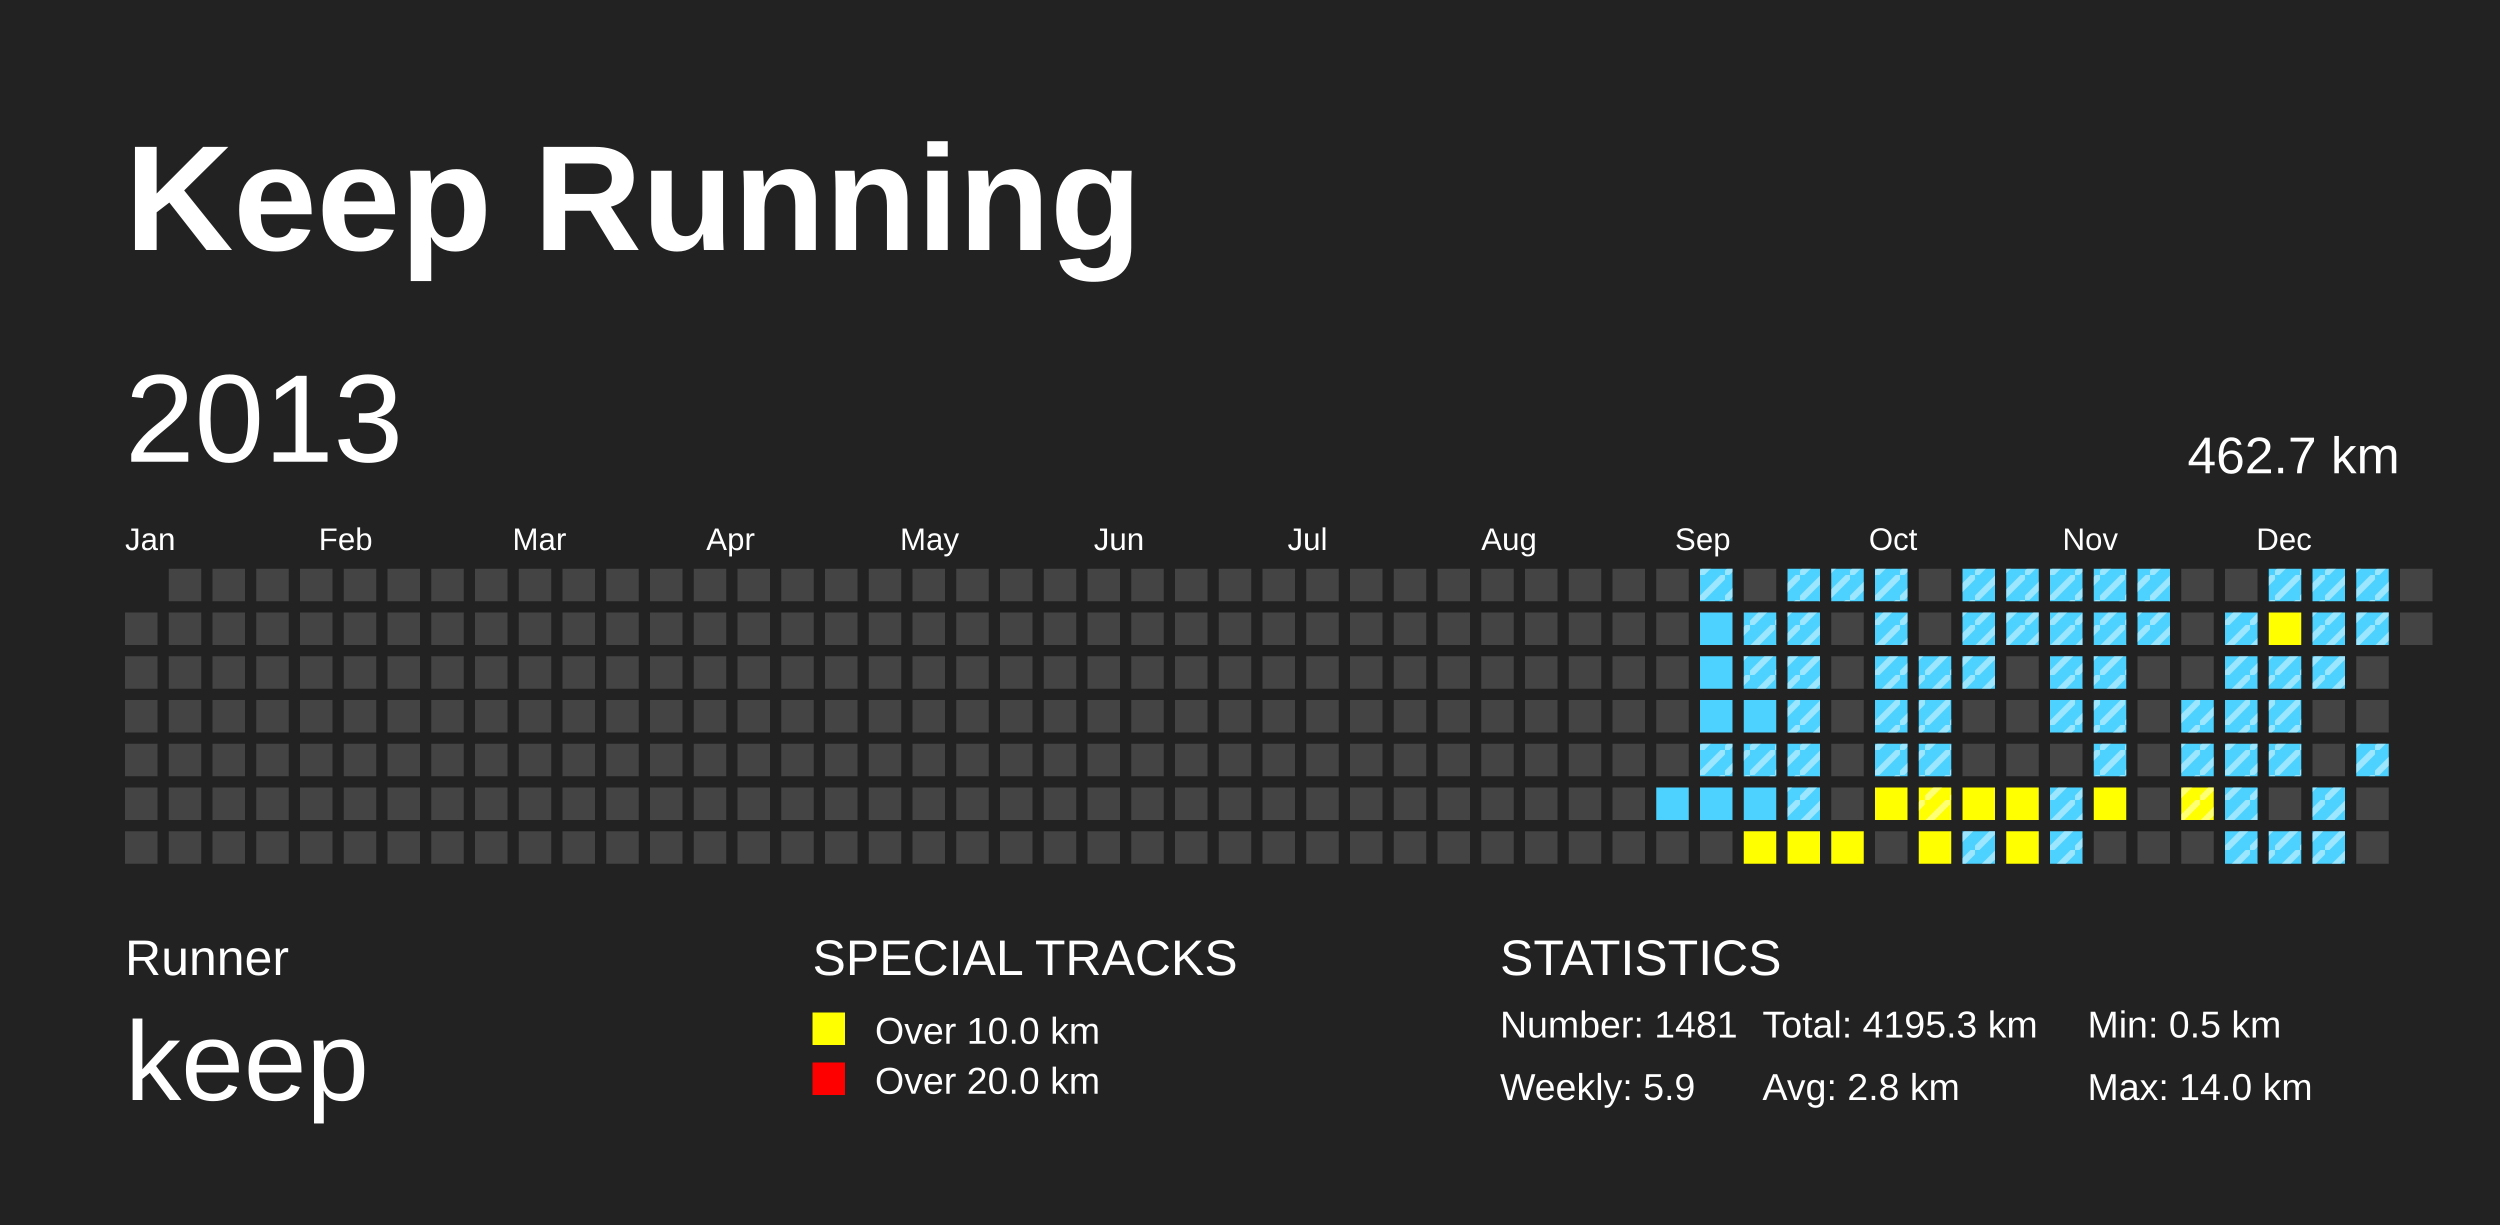
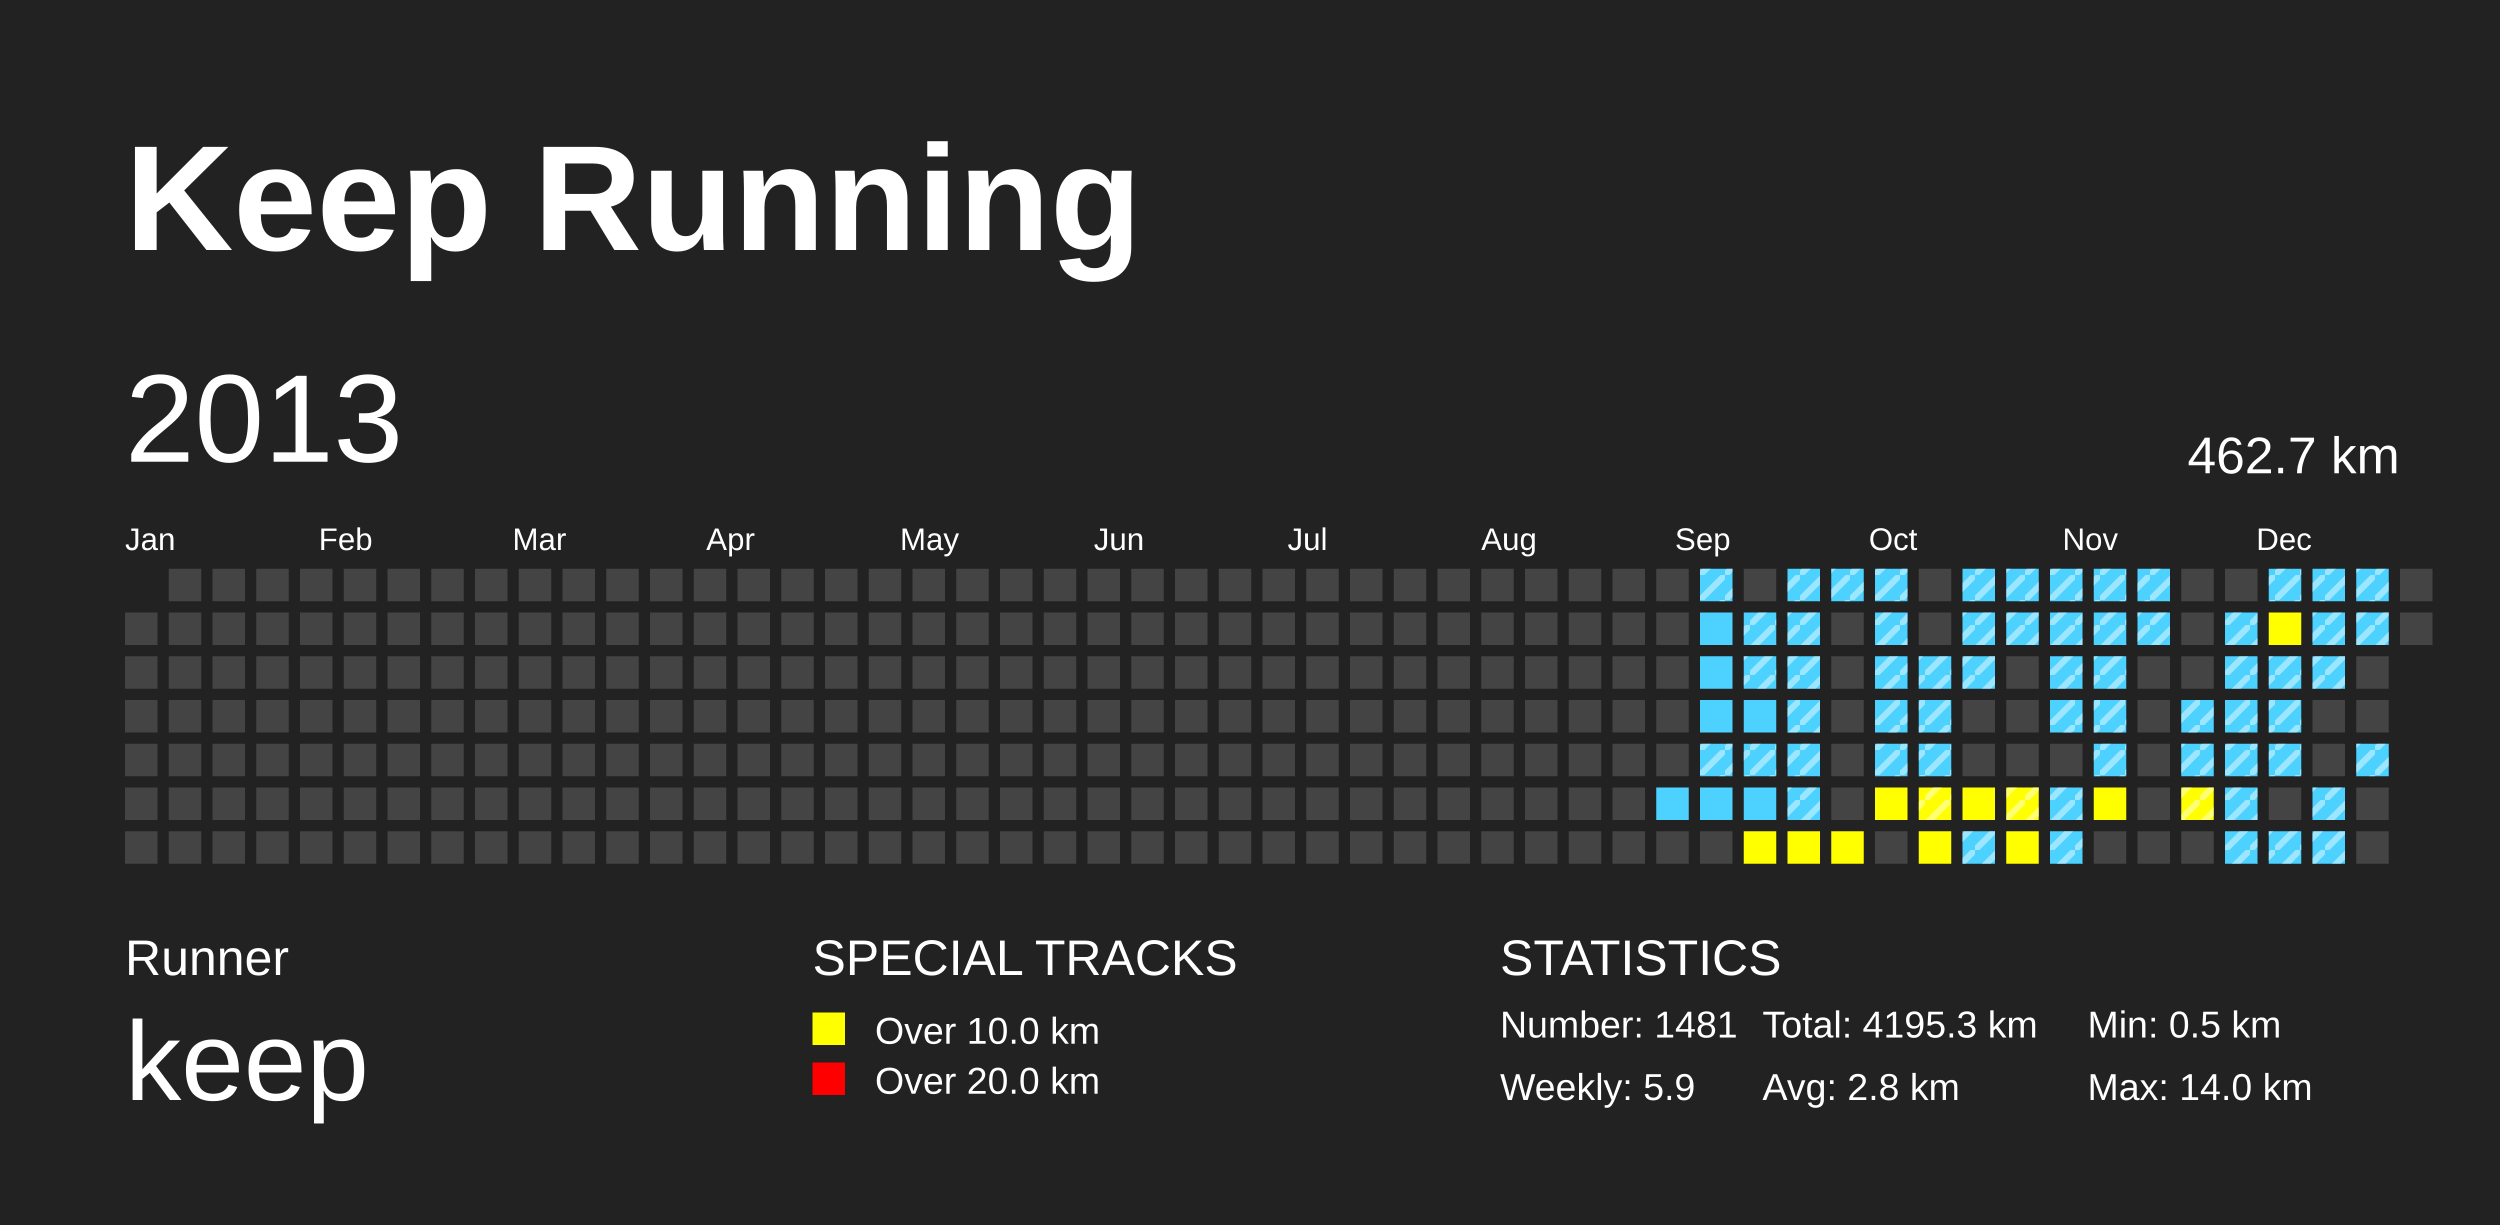
<svg xmlns="http://www.w3.org/2000/svg" baseProfile="full" height="98mm" version="1.1" viewBox="0,0,200,98" width="200mm">
  <defs>
    <pattern height="2" id="indoor-stripe" patternUnits="userSpaceOnUse" width="2">
      <line stroke="white" stroke-opacity="0.45" stroke-width="0.5" x1="0" x2="2" y1="2" y2="0" />
    </pattern>
  </defs>
  <rect fill="#222222" height="98" width="200" x="0" y="0" />
  <text fill="#FFFFFF" style="font-size:12px; font-family:Arial; font-weight:bold;" x="10" y="20">Keep Running</text>
  <text fill="#FFFFFF" style="font-size:4px; font-family:Arial" x="10" y="78">Runner</text>
  <text fill="#FFFFFF" style="font-size:9px; font-family:Arial" x="10" y="88">keep</text>
  <text fill="#FFFFFF" style="font-size:4px; font-family:Arial" x="65" y="78">SPECIAL TRACKS</text>
  <rect fill="yellow" height="2.6" width="2.6" x="65" y="81" />
  <text fill="#FFFFFF" style="font-size:3px; font-family:Arial" x="70" y="83.5">Over 10.0 km</text>
  <rect fill="red" height="2.6" width="2.6" x="65" y="85" />
  <text fill="#FFFFFF" style="font-size:3px; font-family:Arial" x="70" y="87.5">Over 20.0 km</text>
  <text fill="#FFFFFF" style="font-size:4px; font-family:Arial" x="120" y="78">STATISTICS</text>
  <text fill="#FFFFFF" style="font-size:3px; font-family:Arial" x="120" y="83">Number: 1481</text>
  <text fill="#FFFFFF" style="font-size:3px; font-family:Arial" x="120" y="88">Weekly: 5.9</text>
  <text fill="#FFFFFF" style="font-size:3px; font-family:Arial" x="141" y="83">Total: 4195.3 km</text>
  <text fill="#FFFFFF" style="font-size:3px; font-family:Arial" x="141" y="88">Avg: 2.8 km</text>
  <text fill="#FFFFFF" style="font-size:3px; font-family:Arial" x="167" y="83">Min: 0.5 km</text>
  <text fill="#FFFFFF" style="font-size:3px; font-family:Arial" x="167" y="88">Max: 14.0 km</text>
  <text dominant-baseline="hanging" fill="#FFFFFF" style="font-size:10.0px; font-family:Arial;" x="10" y="30">2013</text>
  <text dominant-baseline="hanging" fill="#FFFFFF" style="font-size:4.125px; font-family:Arial;" x="175" y="35">462.7 km</text>
  <text fill="#FFFFFF" style="font-size:2.5px; font-family:Arial" x="10.0" y="44">Jan</text>
  <text fill="#FFFFFF" style="font-size:2.5px; font-family:Arial" x="25.5" y="44">Feb</text>
  <text fill="#FFFFFF" style="font-size:2.5px; font-family:Arial" x="41.0" y="44">Mar</text>
  <text fill="#FFFFFF" style="font-size:2.5px; font-family:Arial" x="56.5" y="44">Apr</text>
  <text fill="#FFFFFF" style="font-size:2.5px; font-family:Arial" x="72.0" y="44">May</text>
  <text fill="#FFFFFF" style="font-size:2.5px; font-family:Arial" x="87.5" y="44">Jun</text>
  <text fill="#FFFFFF" style="font-size:2.5px; font-family:Arial" x="103.0" y="44">Jul</text>
  <text fill="#FFFFFF" style="font-size:2.5px; font-family:Arial" x="118.5" y="44">Aug</text>
  <text fill="#FFFFFF" style="font-size:2.5px; font-family:Arial" x="134.0" y="44">Sep</text>
  <text fill="#FFFFFF" style="font-size:2.5px; font-family:Arial" x="149.5" y="44">Oct</text>
  <text fill="#FFFFFF" style="font-size:2.5px; font-family:Arial" x="165.0" y="44">Nov</text>
  <text fill="#FFFFFF" style="font-size:2.5px; font-family:Arial" x="180.5" y="44">Dec</text>
  <rect fill="#444444" height="2.6" width="2.6" x="10.0" y="49.0" />
  <rect fill="#444444" height="2.6" width="2.6" x="10.0" y="52.5" />
  <rect fill="#444444" height="2.6" width="2.6" x="10.0" y="56.0" />
  <rect fill="#444444" height="2.6" width="2.6" x="10.0" y="59.5" />
  <rect fill="#444444" height="2.6" width="2.6" x="10.0" y="63.0" />
  <rect fill="#444444" height="2.6" width="2.6" x="10.0" y="66.5" />
  <rect fill="#444444" height="2.6" width="2.6" x="13.5" y="45.5" />
  <rect fill="#444444" height="2.6" width="2.6" x="13.5" y="49.0" />
  <rect fill="#444444" height="2.6" width="2.6" x="13.5" y="52.5" />
  <rect fill="#444444" height="2.6" width="2.6" x="13.5" y="56.0" />
  <rect fill="#444444" height="2.6" width="2.6" x="13.5" y="59.5" />
  <rect fill="#444444" height="2.6" width="2.6" x="13.5" y="63.0" />
  <rect fill="#444444" height="2.6" width="2.6" x="13.5" y="66.5" />
  <rect fill="#444444" height="2.6" width="2.6" x="17.0" y="45.5" />
  <rect fill="#444444" height="2.6" width="2.6" x="17.0" y="49.0" />
  <rect fill="#444444" height="2.6" width="2.6" x="17.0" y="52.5" />
  <rect fill="#444444" height="2.6" width="2.6" x="17.0" y="56.0" />
  <rect fill="#444444" height="2.6" width="2.6" x="17.0" y="59.5" />
  <rect fill="#444444" height="2.6" width="2.6" x="17.0" y="63.0" />
  <rect fill="#444444" height="2.6" width="2.6" x="17.0" y="66.5" />
  <rect fill="#444444" height="2.6" width="2.6" x="20.5" y="45.5" />
  <rect fill="#444444" height="2.6" width="2.6" x="20.5" y="49.0" />
  <rect fill="#444444" height="2.6" width="2.6" x="20.5" y="52.5" />
  <rect fill="#444444" height="2.6" width="2.6" x="20.5" y="56.0" />
  <rect fill="#444444" height="2.6" width="2.6" x="20.5" y="59.5" />
  <rect fill="#444444" height="2.6" width="2.6" x="20.5" y="63.0" />
  <rect fill="#444444" height="2.6" width="2.6" x="20.5" y="66.5" />
  <rect fill="#444444" height="2.6" width="2.6" x="24.0" y="45.5" />
  <rect fill="#444444" height="2.6" width="2.6" x="24.0" y="49.0" />
  <rect fill="#444444" height="2.6" width="2.6" x="24.0" y="52.5" />
  <rect fill="#444444" height="2.6" width="2.6" x="24.0" y="56.0" />
  <rect fill="#444444" height="2.6" width="2.6" x="24.0" y="59.5" />
  <rect fill="#444444" height="2.6" width="2.6" x="24.0" y="63.0" />
  <rect fill="#444444" height="2.6" width="2.6" x="24.0" y="66.5" />
  <rect fill="#444444" height="2.6" width="2.6" x="27.5" y="45.5" />
  <rect fill="#444444" height="2.6" width="2.6" x="27.5" y="49.0" />
  <rect fill="#444444" height="2.6" width="2.6" x="27.5" y="52.5" />
  <rect fill="#444444" height="2.6" width="2.6" x="27.5" y="56.0" />
  <rect fill="#444444" height="2.6" width="2.6" x="27.5" y="59.5" />
  <rect fill="#444444" height="2.6" width="2.6" x="27.5" y="63.0" />
  <rect fill="#444444" height="2.6" width="2.6" x="27.5" y="66.5" />
  <rect fill="#444444" height="2.6" width="2.6" x="31.0" y="45.5" />
  <rect fill="#444444" height="2.6" width="2.6" x="31.0" y="49.0" />
  <rect fill="#444444" height="2.6" width="2.6" x="31.0" y="52.5" />
  <rect fill="#444444" height="2.6" width="2.6" x="31.0" y="56.0" />
  <rect fill="#444444" height="2.6" width="2.6" x="31.0" y="59.5" />
  <rect fill="#444444" height="2.6" width="2.6" x="31.0" y="63.0" />
  <rect fill="#444444" height="2.6" width="2.6" x="31.0" y="66.5" />
  <rect fill="#444444" height="2.6" width="2.6" x="34.5" y="45.5" />
  <rect fill="#444444" height="2.6" width="2.6" x="34.5" y="49.0" />
  <rect fill="#444444" height="2.6" width="2.6" x="34.5" y="52.5" />
  <rect fill="#444444" height="2.6" width="2.6" x="34.5" y="56.0" />
  <rect fill="#444444" height="2.6" width="2.6" x="34.5" y="59.5" />
  <rect fill="#444444" height="2.6" width="2.6" x="34.5" y="63.0" />
  <rect fill="#444444" height="2.6" width="2.6" x="34.5" y="66.5" />
  <rect fill="#444444" height="2.6" width="2.6" x="38.0" y="45.5" />
  <rect fill="#444444" height="2.6" width="2.6" x="38.0" y="49.0" />
  <rect fill="#444444" height="2.6" width="2.6" x="38.0" y="52.5" />
  <rect fill="#444444" height="2.6" width="2.6" x="38.0" y="56.0" />
  <rect fill="#444444" height="2.6" width="2.6" x="38.0" y="59.5" />
  <rect fill="#444444" height="2.6" width="2.6" x="38.0" y="63.0" />
  <rect fill="#444444" height="2.6" width="2.6" x="38.0" y="66.5" />
  <rect fill="#444444" height="2.6" width="2.6" x="41.5" y="45.5" />
  <rect fill="#444444" height="2.6" width="2.6" x="41.5" y="49.0" />
  <rect fill="#444444" height="2.6" width="2.6" x="41.5" y="52.5" />
  <rect fill="#444444" height="2.6" width="2.6" x="41.5" y="56.0" />
  <rect fill="#444444" height="2.6" width="2.6" x="41.5" y="59.5" />
  <rect fill="#444444" height="2.6" width="2.6" x="41.5" y="63.0" />
  <rect fill="#444444" height="2.6" width="2.6" x="41.5" y="66.5" />
  <rect fill="#444444" height="2.6" width="2.6" x="45.0" y="45.5" />
  <rect fill="#444444" height="2.6" width="2.6" x="45.0" y="49.0" />
  <rect fill="#444444" height="2.6" width="2.6" x="45.0" y="52.5" />
  <rect fill="#444444" height="2.6" width="2.6" x="45.0" y="56.0" />
  <rect fill="#444444" height="2.6" width="2.6" x="45.0" y="59.5" />
  <rect fill="#444444" height="2.6" width="2.6" x="45.0" y="63.0" />
  <rect fill="#444444" height="2.6" width="2.6" x="45.0" y="66.5" />
  <rect fill="#444444" height="2.6" width="2.6" x="48.5" y="45.5" />
  <rect fill="#444444" height="2.6" width="2.6" x="48.5" y="49.0" />
  <rect fill="#444444" height="2.6" width="2.6" x="48.5" y="52.5" />
  <rect fill="#444444" height="2.6" width="2.6" x="48.5" y="56.0" />
  <rect fill="#444444" height="2.6" width="2.6" x="48.5" y="59.5" />
  <rect fill="#444444" height="2.6" width="2.6" x="48.5" y="63.0" />
  <rect fill="#444444" height="2.6" width="2.6" x="48.5" y="66.5" />
  <rect fill="#444444" height="2.6" width="2.6" x="52.0" y="45.5" />
  <rect fill="#444444" height="2.6" width="2.6" x="52.0" y="49.0" />
  <rect fill="#444444" height="2.6" width="2.6" x="52.0" y="52.5" />
  <rect fill="#444444" height="2.6" width="2.6" x="52.0" y="56.0" />
  <rect fill="#444444" height="2.6" width="2.6" x="52.0" y="59.5" />
  <rect fill="#444444" height="2.6" width="2.6" x="52.0" y="63.0" />
  <rect fill="#444444" height="2.6" width="2.6" x="52.0" y="66.5" />
  <rect fill="#444444" height="2.6" width="2.6" x="55.5" y="45.5" />
  <rect fill="#444444" height="2.6" width="2.6" x="55.5" y="49.0" />
  <rect fill="#444444" height="2.6" width="2.6" x="55.5" y="52.5" />
  <rect fill="#444444" height="2.6" width="2.6" x="55.5" y="56.0" />
  <rect fill="#444444" height="2.6" width="2.6" x="55.5" y="59.5" />
  <rect fill="#444444" height="2.6" width="2.6" x="55.5" y="63.0" />
  <rect fill="#444444" height="2.6" width="2.6" x="55.5" y="66.5" />
  <rect fill="#444444" height="2.6" width="2.6" x="59.0" y="45.5" />
  <rect fill="#444444" height="2.6" width="2.6" x="59.0" y="49.0" />
  <rect fill="#444444" height="2.6" width="2.6" x="59.0" y="52.5" />
  <rect fill="#444444" height="2.6" width="2.6" x="59.0" y="56.0" />
  <rect fill="#444444" height="2.6" width="2.6" x="59.0" y="59.5" />
  <rect fill="#444444" height="2.6" width="2.6" x="59.0" y="63.0" />
  <rect fill="#444444" height="2.6" width="2.6" x="59.0" y="66.5" />
  <rect fill="#444444" height="2.6" width="2.6" x="62.5" y="45.5" />
  <rect fill="#444444" height="2.6" width="2.6" x="62.5" y="49.0" />
  <rect fill="#444444" height="2.6" width="2.6" x="62.5" y="52.5" />
  <rect fill="#444444" height="2.6" width="2.6" x="62.5" y="56.0" />
  <rect fill="#444444" height="2.6" width="2.6" x="62.5" y="59.5" />
  <rect fill="#444444" height="2.6" width="2.6" x="62.5" y="63.0" />
  <rect fill="#444444" height="2.6" width="2.6" x="62.5" y="66.5" />
  <rect fill="#444444" height="2.6" width="2.6" x="66.0" y="45.5" />
  <rect fill="#444444" height="2.6" width="2.6" x="66.0" y="49.0" />
  <rect fill="#444444" height="2.6" width="2.6" x="66.0" y="52.5" />
  <rect fill="#444444" height="2.6" width="2.6" x="66.0" y="56.0" />
  <rect fill="#444444" height="2.6" width="2.6" x="66.0" y="59.5" />
  <rect fill="#444444" height="2.6" width="2.6" x="66.0" y="63.0" />
  <rect fill="#444444" height="2.6" width="2.6" x="66.0" y="66.5" />
  <rect fill="#444444" height="2.6" width="2.6" x="69.5" y="45.5" />
  <rect fill="#444444" height="2.6" width="2.6" x="69.5" y="49.0" />
  <rect fill="#444444" height="2.6" width="2.6" x="69.5" y="52.5" />
  <rect fill="#444444" height="2.6" width="2.6" x="69.5" y="56.0" />
  <rect fill="#444444" height="2.6" width="2.6" x="69.5" y="59.5" />
  <rect fill="#444444" height="2.6" width="2.6" x="69.5" y="63.0" />
  <rect fill="#444444" height="2.6" width="2.6" x="69.5" y="66.5" />
  <rect fill="#444444" height="2.6" width="2.6" x="73.0" y="45.5" />
  <rect fill="#444444" height="2.6" width="2.6" x="73.0" y="49.0" />
  <rect fill="#444444" height="2.6" width="2.6" x="73.0" y="52.5" />
  <rect fill="#444444" height="2.6" width="2.6" x="73.0" y="56.0" />
  <rect fill="#444444" height="2.6" width="2.6" x="73.0" y="59.5" />
  <rect fill="#444444" height="2.6" width="2.6" x="73.0" y="63.0" />
  <rect fill="#444444" height="2.6" width="2.6" x="73.0" y="66.5" />
  <rect fill="#444444" height="2.6" width="2.6" x="76.5" y="45.5" />
  <rect fill="#444444" height="2.6" width="2.6" x="76.5" y="49.0" />
  <rect fill="#444444" height="2.6" width="2.6" x="76.5" y="52.5" />
  <rect fill="#444444" height="2.6" width="2.6" x="76.5" y="56.0" />
  <rect fill="#444444" height="2.6" width="2.6" x="76.5" y="59.5" />
  <rect fill="#444444" height="2.6" width="2.6" x="76.5" y="63.0" />
  <rect fill="#444444" height="2.6" width="2.6" x="76.5" y="66.5" />
  <rect fill="#444444" height="2.6" width="2.6" x="80.0" y="45.5" />
  <rect fill="#444444" height="2.6" width="2.6" x="80.0" y="49.0" />
  <rect fill="#444444" height="2.6" width="2.6" x="80.0" y="52.5" />
  <rect fill="#444444" height="2.6" width="2.6" x="80.0" y="56.0" />
  <rect fill="#444444" height="2.6" width="2.6" x="80.0" y="59.5" />
  <rect fill="#444444" height="2.6" width="2.6" x="80.0" y="63.0" />
  <rect fill="#444444" height="2.6" width="2.6" x="80.0" y="66.5" />
  <rect fill="#444444" height="2.6" width="2.6" x="83.5" y="45.5" />
  <rect fill="#444444" height="2.6" width="2.6" x="83.5" y="49.0" />
  <rect fill="#444444" height="2.6" width="2.6" x="83.5" y="52.5" />
  <rect fill="#444444" height="2.6" width="2.6" x="83.5" y="56.0" />
  <rect fill="#444444" height="2.6" width="2.6" x="83.5" y="59.5" />
  <rect fill="#444444" height="2.6" width="2.6" x="83.5" y="63.0" />
  <rect fill="#444444" height="2.6" width="2.6" x="83.5" y="66.5" />
  <rect fill="#444444" height="2.6" width="2.6" x="87.0" y="45.5" />
  <rect fill="#444444" height="2.6" width="2.6" x="87.0" y="49.0" />
  <rect fill="#444444" height="2.6" width="2.6" x="87.0" y="52.5" />
  <rect fill="#444444" height="2.6" width="2.6" x="87.0" y="56.0" />
  <rect fill="#444444" height="2.6" width="2.6" x="87.0" y="59.5" />
  <rect fill="#444444" height="2.6" width="2.6" x="87.0" y="63.0" />
  <rect fill="#444444" height="2.6" width="2.6" x="87.0" y="66.5" />
  <rect fill="#444444" height="2.6" width="2.6" x="90.5" y="45.5" />
  <rect fill="#444444" height="2.6" width="2.6" x="90.5" y="49.0" />
  <rect fill="#444444" height="2.6" width="2.6" x="90.5" y="52.5" />
  <rect fill="#444444" height="2.6" width="2.6" x="90.5" y="56.0" />
  <rect fill="#444444" height="2.6" width="2.6" x="90.5" y="59.5" />
  <rect fill="#444444" height="2.6" width="2.6" x="90.5" y="63.0" />
  <rect fill="#444444" height="2.6" width="2.6" x="90.5" y="66.5" />
  <rect fill="#444444" height="2.6" width="2.6" x="94.0" y="45.5" />
  <rect fill="#444444" height="2.6" width="2.6" x="94.0" y="49.0" />
  <rect fill="#444444" height="2.6" width="2.6" x="94.0" y="52.5" />
  <rect fill="#444444" height="2.6" width="2.6" x="94.0" y="56.0" />
  <rect fill="#444444" height="2.6" width="2.6" x="94.0" y="59.5" />
  <rect fill="#444444" height="2.6" width="2.6" x="94.0" y="63.0" />
  <rect fill="#444444" height="2.6" width="2.6" x="94.0" y="66.5" />
  <rect fill="#444444" height="2.6" width="2.6" x="97.5" y="45.5" />
  <rect fill="#444444" height="2.6" width="2.6" x="97.5" y="49.0" />
  <rect fill="#444444" height="2.6" width="2.6" x="97.5" y="52.5" />
  <rect fill="#444444" height="2.6" width="2.6" x="97.5" y="56.0" />
  <rect fill="#444444" height="2.6" width="2.6" x="97.5" y="59.5" />
  <rect fill="#444444" height="2.6" width="2.6" x="97.5" y="63.0" />
  <rect fill="#444444" height="2.6" width="2.6" x="97.5" y="66.5" />
  <rect fill="#444444" height="2.6" width="2.6" x="101.0" y="45.5" />
  <rect fill="#444444" height="2.6" width="2.6" x="101.0" y="49.0" />
  <rect fill="#444444" height="2.6" width="2.6" x="101.0" y="52.5" />
  <rect fill="#444444" height="2.6" width="2.6" x="101.0" y="56.0" />
  <rect fill="#444444" height="2.6" width="2.6" x="101.0" y="59.5" />
  <rect fill="#444444" height="2.6" width="2.6" x="101.0" y="63.0" />
  <rect fill="#444444" height="2.6" width="2.6" x="101.0" y="66.5" />
  <rect fill="#444444" height="2.6" width="2.6" x="104.5" y="45.5" />
  <rect fill="#444444" height="2.6" width="2.6" x="104.5" y="49.0" />
  <rect fill="#444444" height="2.6" width="2.6" x="104.5" y="52.5" />
  <rect fill="#444444" height="2.6" width="2.6" x="104.5" y="56.0" />
  <rect fill="#444444" height="2.6" width="2.6" x="104.5" y="59.5" />
  <rect fill="#444444" height="2.6" width="2.6" x="104.5" y="63.0" />
  <rect fill="#444444" height="2.6" width="2.6" x="104.5" y="66.5" />
  <rect fill="#444444" height="2.6" width="2.6" x="108.0" y="45.5" />
  <rect fill="#444444" height="2.6" width="2.6" x="108.0" y="49.0" />
  <rect fill="#444444" height="2.6" width="2.6" x="108.0" y="52.5" />
  <rect fill="#444444" height="2.6" width="2.6" x="108.0" y="56.0" />
  <rect fill="#444444" height="2.6" width="2.6" x="108.0" y="59.5" />
  <rect fill="#444444" height="2.6" width="2.6" x="108.0" y="63.0" />
  <rect fill="#444444" height="2.6" width="2.6" x="108.0" y="66.5" />
  <rect fill="#444444" height="2.6" width="2.6" x="111.5" y="45.5" />
  <rect fill="#444444" height="2.6" width="2.6" x="111.5" y="49.0" />
  <rect fill="#444444" height="2.6" width="2.6" x="111.5" y="52.5" />
  <rect fill="#444444" height="2.6" width="2.6" x="111.5" y="56.0" />
  <rect fill="#444444" height="2.6" width="2.6" x="111.5" y="59.5" />
  <rect fill="#444444" height="2.6" width="2.6" x="111.5" y="63.0" />
  <rect fill="#444444" height="2.6" width="2.6" x="111.5" y="66.5" />
  <rect fill="#444444" height="2.6" width="2.6" x="115.0" y="45.5" />
  <rect fill="#444444" height="2.6" width="2.6" x="115.0" y="49.0" />
  <rect fill="#444444" height="2.6" width="2.6" x="115.0" y="52.5" />
  <rect fill="#444444" height="2.6" width="2.6" x="115.0" y="56.0" />
  <rect fill="#444444" height="2.6" width="2.6" x="115.0" y="59.5" />
  <rect fill="#444444" height="2.6" width="2.6" x="115.0" y="63.0" />
  <rect fill="#444444" height="2.6" width="2.6" x="115.0" y="66.5" />
  <rect fill="#444444" height="2.6" width="2.6" x="118.5" y="45.5" />
  <rect fill="#444444" height="2.6" width="2.6" x="118.5" y="49.0" />
  <rect fill="#444444" height="2.6" width="2.6" x="118.5" y="52.5" />
  <rect fill="#444444" height="2.6" width="2.6" x="118.5" y="56.0" />
  <rect fill="#444444" height="2.6" width="2.6" x="118.5" y="59.5" />
  <rect fill="#444444" height="2.6" width="2.6" x="118.5" y="63.0" />
  <rect fill="#444444" height="2.6" width="2.6" x="118.5" y="66.5" />
  <rect fill="#444444" height="2.6" width="2.6" x="122.0" y="45.5" />
  <rect fill="#444444" height="2.6" width="2.6" x="122.0" y="49.0" />
  <rect fill="#444444" height="2.6" width="2.6" x="122.0" y="52.5" />
  <rect fill="#444444" height="2.6" width="2.6" x="122.0" y="56.0" />
  <rect fill="#444444" height="2.6" width="2.6" x="122.0" y="59.5" />
  <rect fill="#444444" height="2.6" width="2.6" x="122.0" y="63.0" />
  <rect fill="#444444" height="2.6" width="2.6" x="122.0" y="66.5" />
  <rect fill="#444444" height="2.6" width="2.6" x="125.5" y="45.5" />
  <rect fill="#444444" height="2.6" width="2.6" x="125.5" y="49.0" />
  <rect fill="#444444" height="2.6" width="2.6" x="125.5" y="52.5" />
  <rect fill="#444444" height="2.6" width="2.6" x="125.5" y="56.0" />
  <rect fill="#444444" height="2.6" width="2.6" x="125.5" y="59.5" />
  <rect fill="#444444" height="2.6" width="2.6" x="125.5" y="63.0" />
  <rect fill="#444444" height="2.6" width="2.6" x="125.5" y="66.5" />
  <rect fill="#444444" height="2.6" width="2.6" x="129.0" y="45.5" />
  <rect fill="#444444" height="2.6" width="2.6" x="129.0" y="49.0" />
  <rect fill="#444444" height="2.6" width="2.6" x="129.0" y="52.5" />
  <rect fill="#444444" height="2.6" width="2.6" x="129.0" y="56.0" />
  <rect fill="#444444" height="2.6" width="2.6" x="129.0" y="59.5" />
  <rect fill="#444444" height="2.6" width="2.6" x="129.0" y="63.0" />
  <rect fill="#444444" height="2.6" width="2.6" x="129.0" y="66.5" />
  <rect fill="#444444" height="2.6" width="2.6" x="132.5" y="45.5" />
  <rect fill="#444444" height="2.6" width="2.6" x="132.5" y="49.0" />
  <rect fill="#444444" height="2.6" width="2.6" x="132.5" y="52.5" />
  <rect fill="#444444" height="2.6" width="2.6" x="132.5" y="56.0" />
  <rect fill="#444444" height="2.6" width="2.6" x="132.5" y="59.5" />
  <rect fill="#4DD2FF" height="2.6" width="2.6" x="132.5" y="63.0" />
  <rect fill="#444444" height="2.6" width="2.6" x="132.5" y="66.5" />
  <rect fill="#4DD2FF" height="2.6" width="2.6" x="136.0" y="45.5" />
  <rect fill="url(#indoor-stripe)" height="2.6" style="pointer-events: none;" width="2.6" x="136.0" y="45.5" />
  <rect fill="#4DD2FF" height="2.6" width="2.6" x="136.0" y="49.0" />
  <rect fill="#4DD2FF" height="2.6" width="2.6" x="136.0" y="52.5" />
  <rect fill="#4DD2FF" height="2.6" width="2.6" x="136.0" y="56.0" />
  <rect fill="#4DD2FF" height="2.6" width="2.6" x="136.0" y="59.5" />
  <rect fill="url(#indoor-stripe)" height="2.6" style="pointer-events: none;" width="2.6" x="136.0" y="59.5" />
  <rect fill="#4DD2FF" height="2.6" width="2.6" x="136.0" y="63.0" />
  <rect fill="#444444" height="2.6" width="2.6" x="136.0" y="66.5" />
  <rect fill="#444444" height="2.6" width="2.6" x="139.5" y="45.5" />
  <rect fill="#4DD2FF" height="2.6" width="2.6" x="139.5" y="49.0" />
  <rect fill="url(#indoor-stripe)" height="2.6" style="pointer-events: none;" width="2.6" x="139.5" y="49.0" />
  <rect fill="#4DD2FF" height="2.6" width="2.6" x="139.5" y="52.5" />
  <rect fill="url(#indoor-stripe)" height="2.6" style="pointer-events: none;" width="2.6" x="139.5" y="52.5" />
  <rect fill="#4DD2FF" height="2.6" width="2.6" x="139.5" y="56.0" />
  <rect fill="#4DD2FF" height="2.6" width="2.6" x="139.5" y="59.5" />
  <rect fill="url(#indoor-stripe)" height="2.6" style="pointer-events: none;" width="2.6" x="139.5" y="59.5" />
  <rect fill="#4DD2FF" height="2.6" width="2.6" x="139.5" y="63.0" />
  <rect fill="yellow" height="2.6" width="2.6" x="139.5" y="66.5" />
  <rect fill="#4DD2FF" height="2.6" width="2.6" x="143.0" y="45.5" />
  <rect fill="url(#indoor-stripe)" height="2.6" style="pointer-events: none;" width="2.6" x="143.0" y="45.5" />
  <rect fill="#4DD2FF" height="2.6" width="2.6" x="143.0" y="49.0" />
  <rect fill="url(#indoor-stripe)" height="2.6" style="pointer-events: none;" width="2.6" x="143.0" y="49.0" />
  <rect fill="#4DD2FF" height="2.6" width="2.6" x="143.0" y="52.5" />
  <rect fill="url(#indoor-stripe)" height="2.6" style="pointer-events: none;" width="2.6" x="143.0" y="52.5" />
  <rect fill="#4DD2FF" height="2.6" width="2.6" x="143.0" y="56.0" />
  <rect fill="url(#indoor-stripe)" height="2.6" style="pointer-events: none;" width="2.6" x="143.0" y="56.0" />
  <rect fill="#4DD2FF" height="2.6" width="2.6" x="143.0" y="59.5" />
  <rect fill="url(#indoor-stripe)" height="2.6" style="pointer-events: none;" width="2.6" x="143.0" y="59.5" />
  <rect fill="#4DD2FF" height="2.6" width="2.6" x="143.0" y="63.0" />
  <rect fill="url(#indoor-stripe)" height="2.6" style="pointer-events: none;" width="2.6" x="143.0" y="63.0" />
  <rect fill="yellow" height="2.6" width="2.6" x="143.0" y="66.5" />
  <rect fill="#4DD2FF" height="2.6" width="2.6" x="146.5" y="45.5" />
  <rect fill="url(#indoor-stripe)" height="2.6" style="pointer-events: none;" width="2.6" x="146.5" y="45.5" />
  <rect fill="#444444" height="2.6" width="2.6" x="146.5" y="49.0" />
  <rect fill="#444444" height="2.6" width="2.6" x="146.5" y="52.5" />
  <rect fill="#444444" height="2.6" width="2.6" x="146.5" y="56.0" />
  <rect fill="#444444" height="2.6" width="2.6" x="146.5" y="59.5" />
  <rect fill="#444444" height="2.6" width="2.6" x="146.5" y="63.0" />
  <rect fill="yellow" height="2.6" width="2.6" x="146.5" y="66.5" />
  <rect fill="#4DD2FF" height="2.6" width="2.6" x="150.0" y="45.5" />
  <rect fill="url(#indoor-stripe)" height="2.6" style="pointer-events: none;" width="2.6" x="150.0" y="45.5" />
  <rect fill="#4DD2FF" height="2.6" width="2.6" x="150.0" y="49.0" />
  <rect fill="url(#indoor-stripe)" height="2.6" style="pointer-events: none;" width="2.6" x="150.0" y="49.0" />
  <rect fill="#4DD2FF" height="2.6" width="2.6" x="150.0" y="52.5" />
  <rect fill="url(#indoor-stripe)" height="2.6" style="pointer-events: none;" width="2.6" x="150.0" y="52.5" />
  <rect fill="#4DD2FF" height="2.6" width="2.6" x="150.0" y="56.0" />
  <rect fill="url(#indoor-stripe)" height="2.6" style="pointer-events: none;" width="2.6" x="150.0" y="56.0" />
  <rect fill="#4DD2FF" height="2.6" width="2.6" x="150.0" y="59.5" />
  <rect fill="url(#indoor-stripe)" height="2.6" style="pointer-events: none;" width="2.6" x="150.0" y="59.5" />
  <rect fill="yellow" height="2.6" width="2.6" x="150.0" y="63.0" />
  <rect fill="#444444" height="2.6" width="2.6" x="150.0" y="66.5" />
  <rect fill="#444444" height="2.6" width="2.6" x="153.5" y="45.5" />
  <rect fill="#444444" height="2.6" width="2.6" x="153.5" y="49.0" />
  <rect fill="#4DD2FF" height="2.6" width="2.6" x="153.5" y="52.5" />
  <rect fill="url(#indoor-stripe)" height="2.6" style="pointer-events: none;" width="2.6" x="153.5" y="52.5" />
  <rect fill="#4DD2FF" height="2.6" width="2.6" x="153.5" y="56.0" />
  <rect fill="url(#indoor-stripe)" height="2.6" style="pointer-events: none;" width="2.6" x="153.5" y="56.0" />
  <rect fill="#4DD2FF" height="2.6" width="2.6" x="153.5" y="59.5" />
  <rect fill="url(#indoor-stripe)" height="2.6" style="pointer-events: none;" width="2.6" x="153.5" y="59.5" />
  <rect fill="yellow" height="2.6" width="2.6" x="153.5" y="63.0" />
  <rect fill="url(#indoor-stripe)" height="2.6" style="pointer-events: none;" width="2.6" x="153.5" y="63.0" />
  <rect fill="yellow" height="2.6" width="2.6" x="153.5" y="66.5" />
  <rect fill="#4DD2FF" height="2.6" width="2.6" x="157.0" y="45.5" />
  <rect fill="url(#indoor-stripe)" height="2.6" style="pointer-events: none;" width="2.6" x="157.0" y="45.5" />
  <rect fill="#4DD2FF" height="2.6" width="2.6" x="157.0" y="49.0" />
  <rect fill="url(#indoor-stripe)" height="2.6" style="pointer-events: none;" width="2.6" x="157.0" y="49.0" />
  <rect fill="#4DD2FF" height="2.6" width="2.6" x="157.0" y="52.5" />
  <rect fill="url(#indoor-stripe)" height="2.6" style="pointer-events: none;" width="2.6" x="157.0" y="52.5" />
  <rect fill="#444444" height="2.6" width="2.6" x="157.0" y="56.0" />
  <rect fill="#444444" height="2.6" width="2.6" x="157.0" y="59.5" />
  <rect fill="yellow" height="2.6" width="2.6" x="157.0" y="63.0" />
  <rect fill="#4DD2FF" height="2.6" width="2.6" x="157.0" y="66.5" />
  <rect fill="url(#indoor-stripe)" height="2.6" style="pointer-events: none;" width="2.6" x="157.0" y="66.5" />
  <rect fill="#4DD2FF" height="2.6" width="2.6" x="160.5" y="45.5" />
  <rect fill="url(#indoor-stripe)" height="2.6" style="pointer-events: none;" width="2.6" x="160.5" y="45.5" />
  <rect fill="#4DD2FF" height="2.6" width="2.6" x="160.5" y="49.0" />
  <rect fill="url(#indoor-stripe)" height="2.6" style="pointer-events: none;" width="2.6" x="160.5" y="49.0" />
  <rect fill="#444444" height="2.6" width="2.6" x="160.5" y="52.5" />
  <rect fill="#444444" height="2.6" width="2.6" x="160.5" y="56.0" />
  <rect fill="#444444" height="2.6" width="2.6" x="160.5" y="59.5" />
  <rect fill="yellow" height="2.6" width="2.6" x="160.5" y="63.0" />
+   <rect fill="url(#indoor-stripe)" height="2.6" style="pointer-events: none;" width="2.6" x="160.5" y="63.0" />
  <rect fill="yellow" height="2.6" width="2.6" x="160.5" y="66.5" />
  <rect fill="#4DD2FF" height="2.6" width="2.6" x="164.0" y="45.5" />
  <rect fill="url(#indoor-stripe)" height="2.6" style="pointer-events: none;" width="2.6" x="164.0" y="45.5" />
  <rect fill="#4DD2FF" height="2.6" width="2.6" x="164.0" y="49.0" />
  <rect fill="url(#indoor-stripe)" height="2.6" style="pointer-events: none;" width="2.6" x="164.0" y="49.0" />
  <rect fill="#4DD2FF" height="2.6" width="2.6" x="164.0" y="52.5" />
  <rect fill="url(#indoor-stripe)" height="2.6" style="pointer-events: none;" width="2.6" x="164.0" y="52.5" />
  <rect fill="#4DD2FF" height="2.6" width="2.6" x="164.0" y="56.0" />
  <rect fill="url(#indoor-stripe)" height="2.6" style="pointer-events: none;" width="2.6" x="164.0" y="56.0" />
  <rect fill="#444444" height="2.6" width="2.6" x="164.0" y="59.5" />
  <rect fill="#4DD2FF" height="2.6" width="2.6" x="164.0" y="63.0" />
  <rect fill="url(#indoor-stripe)" height="2.6" style="pointer-events: none;" width="2.6" x="164.0" y="63.0" />
  <rect fill="#4DD2FF" height="2.6" width="2.6" x="164.0" y="66.5" />
  <rect fill="url(#indoor-stripe)" height="2.6" style="pointer-events: none;" width="2.6" x="164.0" y="66.5" />
  <rect fill="#4DD2FF" height="2.6" width="2.6" x="167.5" y="45.5" />
  <rect fill="url(#indoor-stripe)" height="2.6" style="pointer-events: none;" width="2.6" x="167.5" y="45.5" />
  <rect fill="#4DD2FF" height="2.6" width="2.6" x="167.5" y="49.0" />
  <rect fill="url(#indoor-stripe)" height="2.6" style="pointer-events: none;" width="2.6" x="167.5" y="49.0" />
  <rect fill="#4DD2FF" height="2.6" width="2.6" x="167.5" y="52.5" />
  <rect fill="url(#indoor-stripe)" height="2.6" style="pointer-events: none;" width="2.6" x="167.5" y="52.5" />
  <rect fill="#4DD2FF" height="2.6" width="2.6" x="167.5" y="56.0" />
  <rect fill="url(#indoor-stripe)" height="2.6" style="pointer-events: none;" width="2.6" x="167.5" y="56.0" />
  <rect fill="#4DD2FF" height="2.6" width="2.6" x="167.5" y="59.5" />
  <rect fill="url(#indoor-stripe)" height="2.6" style="pointer-events: none;" width="2.6" x="167.5" y="59.5" />
  <rect fill="yellow" height="2.6" width="2.6" x="167.5" y="63.0" />
  <rect fill="#444444" height="2.6" width="2.6" x="167.5" y="66.5" />
  <rect fill="#4DD2FF" height="2.6" width="2.6" x="171.0" y="45.5" />
  <rect fill="url(#indoor-stripe)" height="2.6" style="pointer-events: none;" width="2.6" x="171.0" y="45.5" />
  <rect fill="#4DD2FF" height="2.6" width="2.6" x="171.0" y="49.0" />
  <rect fill="url(#indoor-stripe)" height="2.6" style="pointer-events: none;" width="2.6" x="171.0" y="49.0" />
  <rect fill="#444444" height="2.6" width="2.6" x="171.0" y="52.5" />
  <rect fill="#444444" height="2.6" width="2.6" x="171.0" y="56.0" />
  <rect fill="#444444" height="2.6" width="2.6" x="171.0" y="59.5" />
  <rect fill="#444444" height="2.6" width="2.6" x="171.0" y="63.0" />
  <rect fill="#444444" height="2.6" width="2.6" x="171.0" y="66.5" />
  <rect fill="#444444" height="2.6" width="2.6" x="174.5" y="45.5" />
  <rect fill="#444444" height="2.6" width="2.6" x="174.5" y="49.0" />
  <rect fill="#444444" height="2.6" width="2.6" x="174.5" y="52.5" />
  <rect fill="#4DD2FF" height="2.6" width="2.6" x="174.5" y="56.0" />
  <rect fill="url(#indoor-stripe)" height="2.6" style="pointer-events: none;" width="2.6" x="174.5" y="56.0" />
  <rect fill="#4DD2FF" height="2.6" width="2.6" x="174.5" y="59.5" />
  <rect fill="url(#indoor-stripe)" height="2.6" style="pointer-events: none;" width="2.6" x="174.5" y="59.5" />
  <rect fill="yellow" height="2.6" width="2.6" x="174.5" y="63.0" />
  <rect fill="url(#indoor-stripe)" height="2.6" style="pointer-events: none;" width="2.6" x="174.5" y="63.0" />
  <rect fill="#444444" height="2.6" width="2.6" x="174.5" y="66.5" />
  <rect fill="#444444" height="2.6" width="2.6" x="178.0" y="45.5" />
  <rect fill="#4DD2FF" height="2.6" width="2.6" x="178.0" y="49.0" />
  <rect fill="url(#indoor-stripe)" height="2.6" style="pointer-events: none;" width="2.6" x="178.0" y="49.0" />
  <rect fill="#4DD2FF" height="2.6" width="2.6" x="178.0" y="52.5" />
  <rect fill="url(#indoor-stripe)" height="2.6" style="pointer-events: none;" width="2.6" x="178.0" y="52.5" />
  <rect fill="#4DD2FF" height="2.6" width="2.6" x="178.0" y="56.0" />
  <rect fill="url(#indoor-stripe)" height="2.6" style="pointer-events: none;" width="2.6" x="178.0" y="56.0" />
  <rect fill="#4DD2FF" height="2.6" width="2.6" x="178.0" y="59.5" />
  <rect fill="url(#indoor-stripe)" height="2.6" style="pointer-events: none;" width="2.6" x="178.0" y="59.5" />
  <rect fill="#4DD2FF" height="2.6" width="2.6" x="178.0" y="63.0" />
  <rect fill="url(#indoor-stripe)" height="2.6" style="pointer-events: none;" width="2.6" x="178.0" y="63.0" />
  <rect fill="#4DD2FF" height="2.6" width="2.6" x="178.0" y="66.5" />
  <rect fill="url(#indoor-stripe)" height="2.6" style="pointer-events: none;" width="2.6" x="178.0" y="66.5" />
  <rect fill="#4DD2FF" height="2.6" width="2.6" x="181.5" y="45.5" />
  <rect fill="url(#indoor-stripe)" height="2.6" style="pointer-events: none;" width="2.6" x="181.5" y="45.5" />
  <rect fill="yellow" height="2.6" width="2.6" x="181.5" y="49.0" />
  <rect fill="#4DD2FF" height="2.6" width="2.6" x="181.5" y="52.5" />
  <rect fill="url(#indoor-stripe)" height="2.6" style="pointer-events: none;" width="2.6" x="181.5" y="52.5" />
  <rect fill="#4DD2FF" height="2.6" width="2.6" x="181.5" y="56.0" />
  <rect fill="url(#indoor-stripe)" height="2.6" style="pointer-events: none;" width="2.6" x="181.5" y="56.0" />
  <rect fill="#4DD2FF" height="2.6" width="2.6" x="181.5" y="59.5" />
  <rect fill="url(#indoor-stripe)" height="2.6" style="pointer-events: none;" width="2.6" x="181.5" y="59.5" />
  <rect fill="#444444" height="2.6" width="2.6" x="181.5" y="63.0" />
  <rect fill="#4DD2FF" height="2.6" width="2.6" x="181.5" y="66.5" />
  <rect fill="url(#indoor-stripe)" height="2.6" style="pointer-events: none;" width="2.6" x="181.5" y="66.5" />
  <rect fill="#4DD2FF" height="2.6" width="2.6" x="185.0" y="45.5" />
  <rect fill="url(#indoor-stripe)" height="2.6" style="pointer-events: none;" width="2.6" x="185.0" y="45.5" />
  <rect fill="#4DD2FF" height="2.6" width="2.6" x="185.0" y="49.0" />
  <rect fill="url(#indoor-stripe)" height="2.6" style="pointer-events: none;" width="2.6" x="185.0" y="49.0" />
  <rect fill="#4DD2FF" height="2.6" width="2.6" x="185.0" y="52.5" />
  <rect fill="url(#indoor-stripe)" height="2.6" style="pointer-events: none;" width="2.6" x="185.0" y="52.5" />
  <rect fill="#444444" height="2.6" width="2.6" x="185.0" y="56.0" />
  <rect fill="#444444" height="2.6" width="2.6" x="185.0" y="59.5" />
  <rect fill="#4DD2FF" height="2.6" width="2.6" x="185.0" y="63.0" />
  <rect fill="url(#indoor-stripe)" height="2.6" style="pointer-events: none;" width="2.6" x="185.0" y="63.0" />
  <rect fill="#4DD2FF" height="2.6" width="2.6" x="185.0" y="66.5" />
  <rect fill="url(#indoor-stripe)" height="2.6" style="pointer-events: none;" width="2.6" x="185.0" y="66.5" />
  <rect fill="#4DD2FF" height="2.6" width="2.6" x="188.5" y="45.5" />
  <rect fill="url(#indoor-stripe)" height="2.6" style="pointer-events: none;" width="2.6" x="188.5" y="45.5" />
  <rect fill="#4DD2FF" height="2.6" width="2.6" x="188.5" y="49.0" />
  <rect fill="url(#indoor-stripe)" height="2.6" style="pointer-events: none;" width="2.6" x="188.5" y="49.0" />
  <rect fill="#444444" height="2.6" width="2.6" x="188.5" y="52.5" />
  <rect fill="#444444" height="2.6" width="2.6" x="188.5" y="56.0" />
  <rect fill="#4DD2FF" height="2.6" width="2.6" x="188.5" y="59.5" />
  <rect fill="url(#indoor-stripe)" height="2.6" style="pointer-events: none;" width="2.6" x="188.5" y="59.5" />
  <rect fill="#444444" height="2.6" width="2.6" x="188.5" y="63.0" />
  <rect fill="#444444" height="2.6" width="2.6" x="188.5" y="66.5" />
  <rect fill="#444444" height="2.6" width="2.6" x="192.0" y="45.5" />
  <rect fill="#444444" height="2.6" width="2.6" x="192.0" y="49.0" />
</svg>
